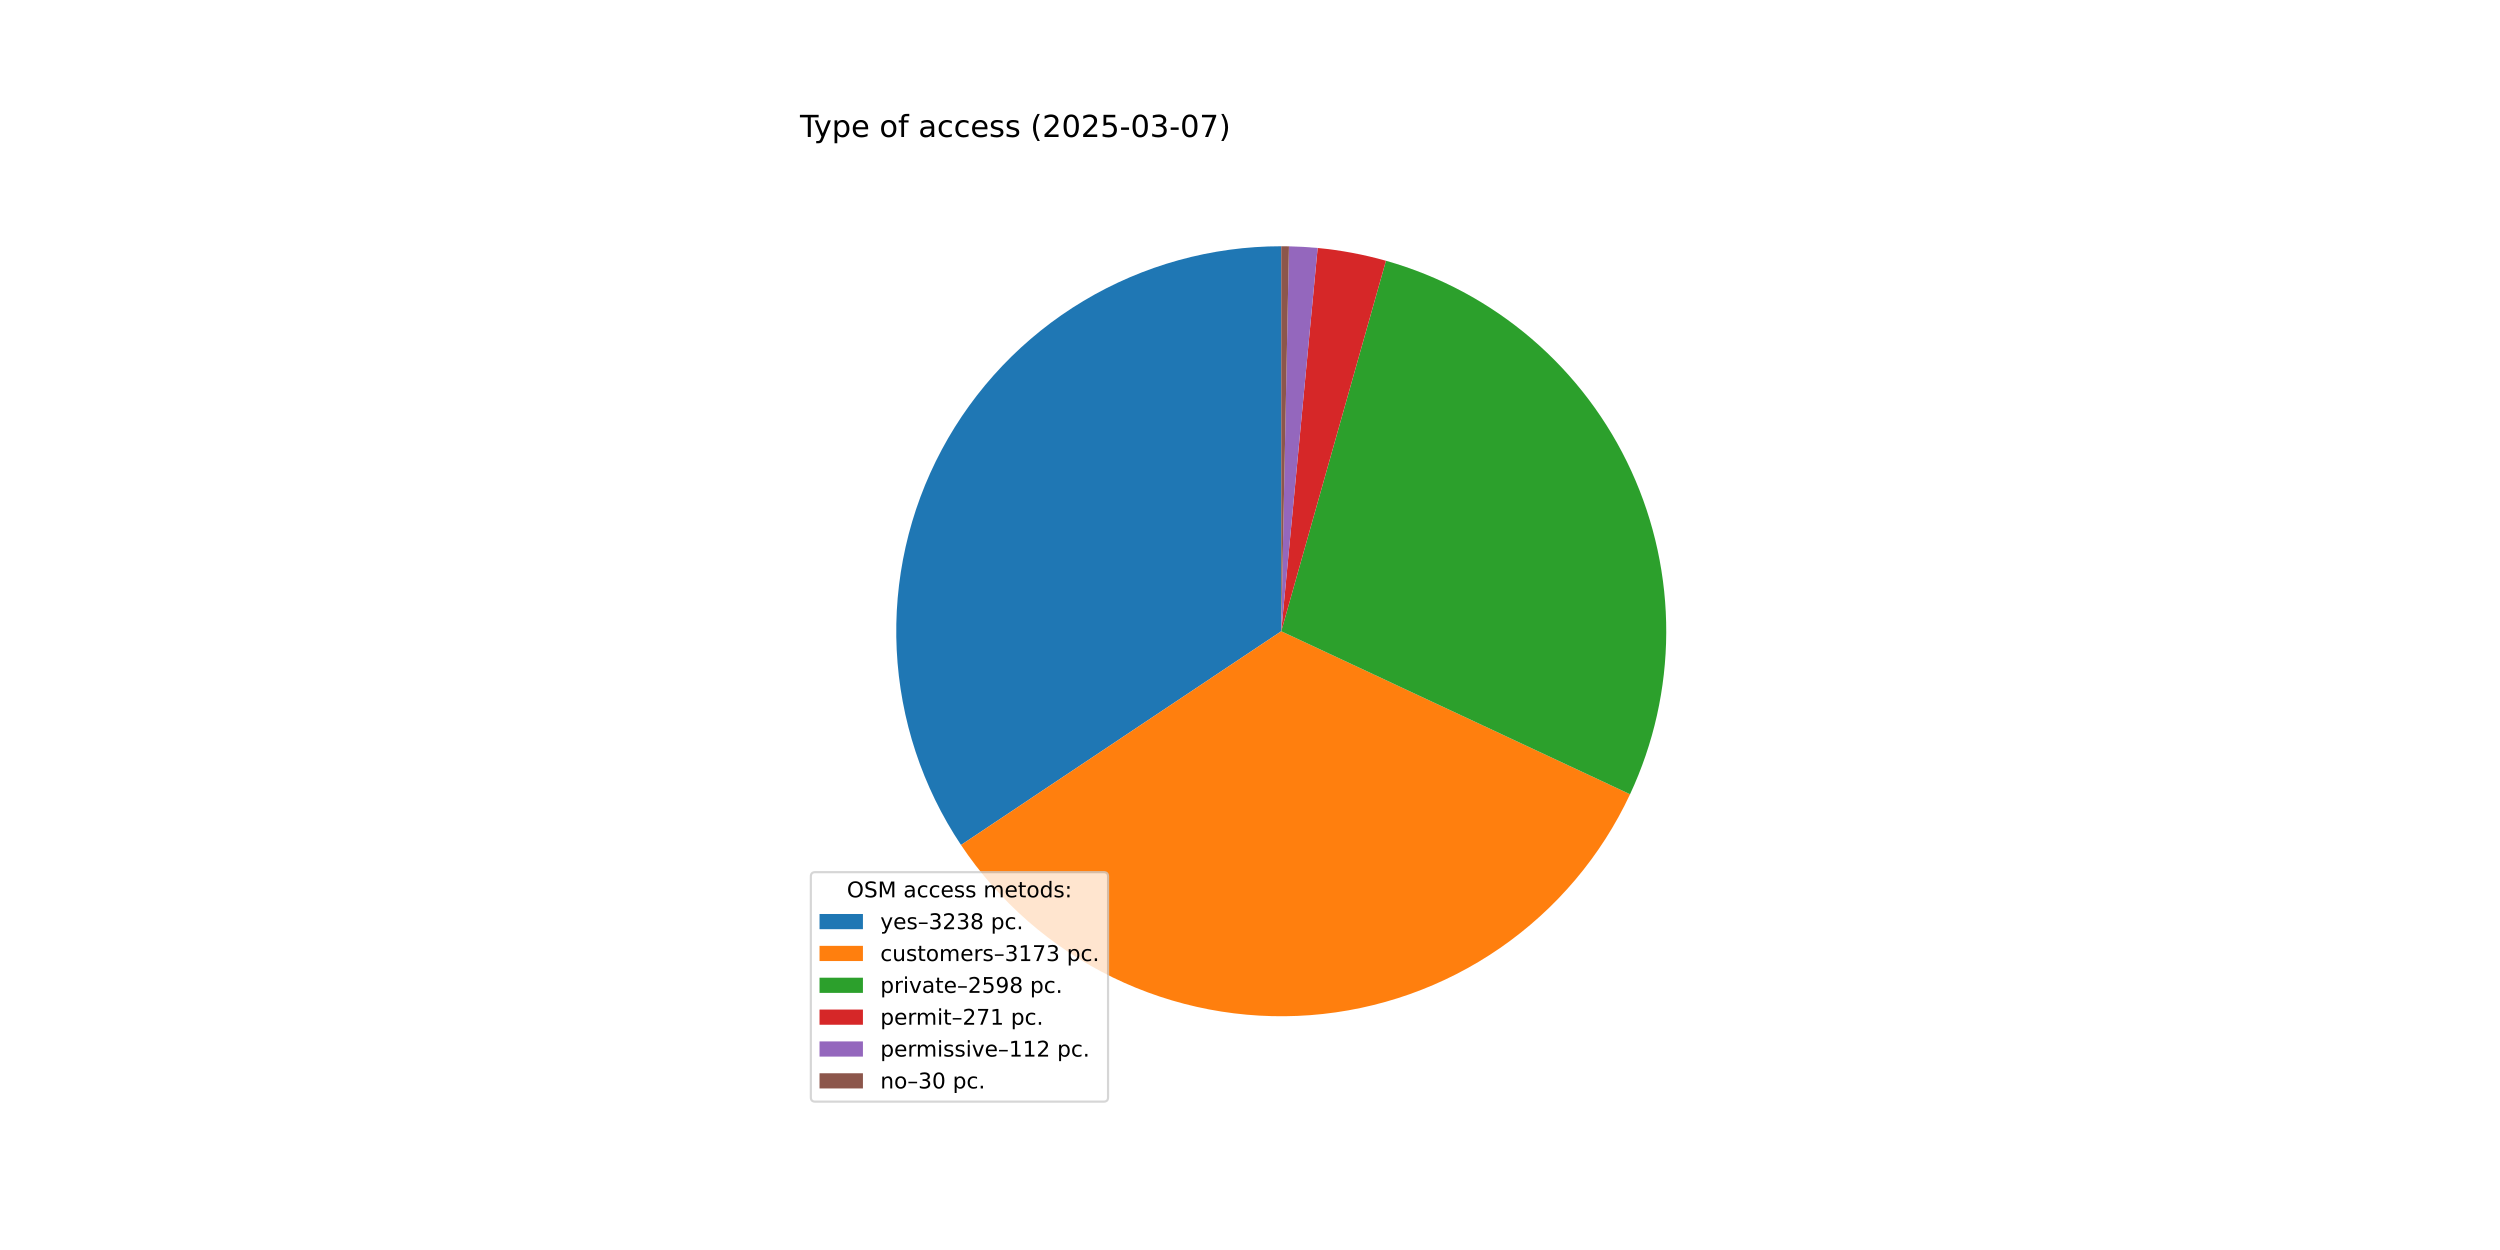
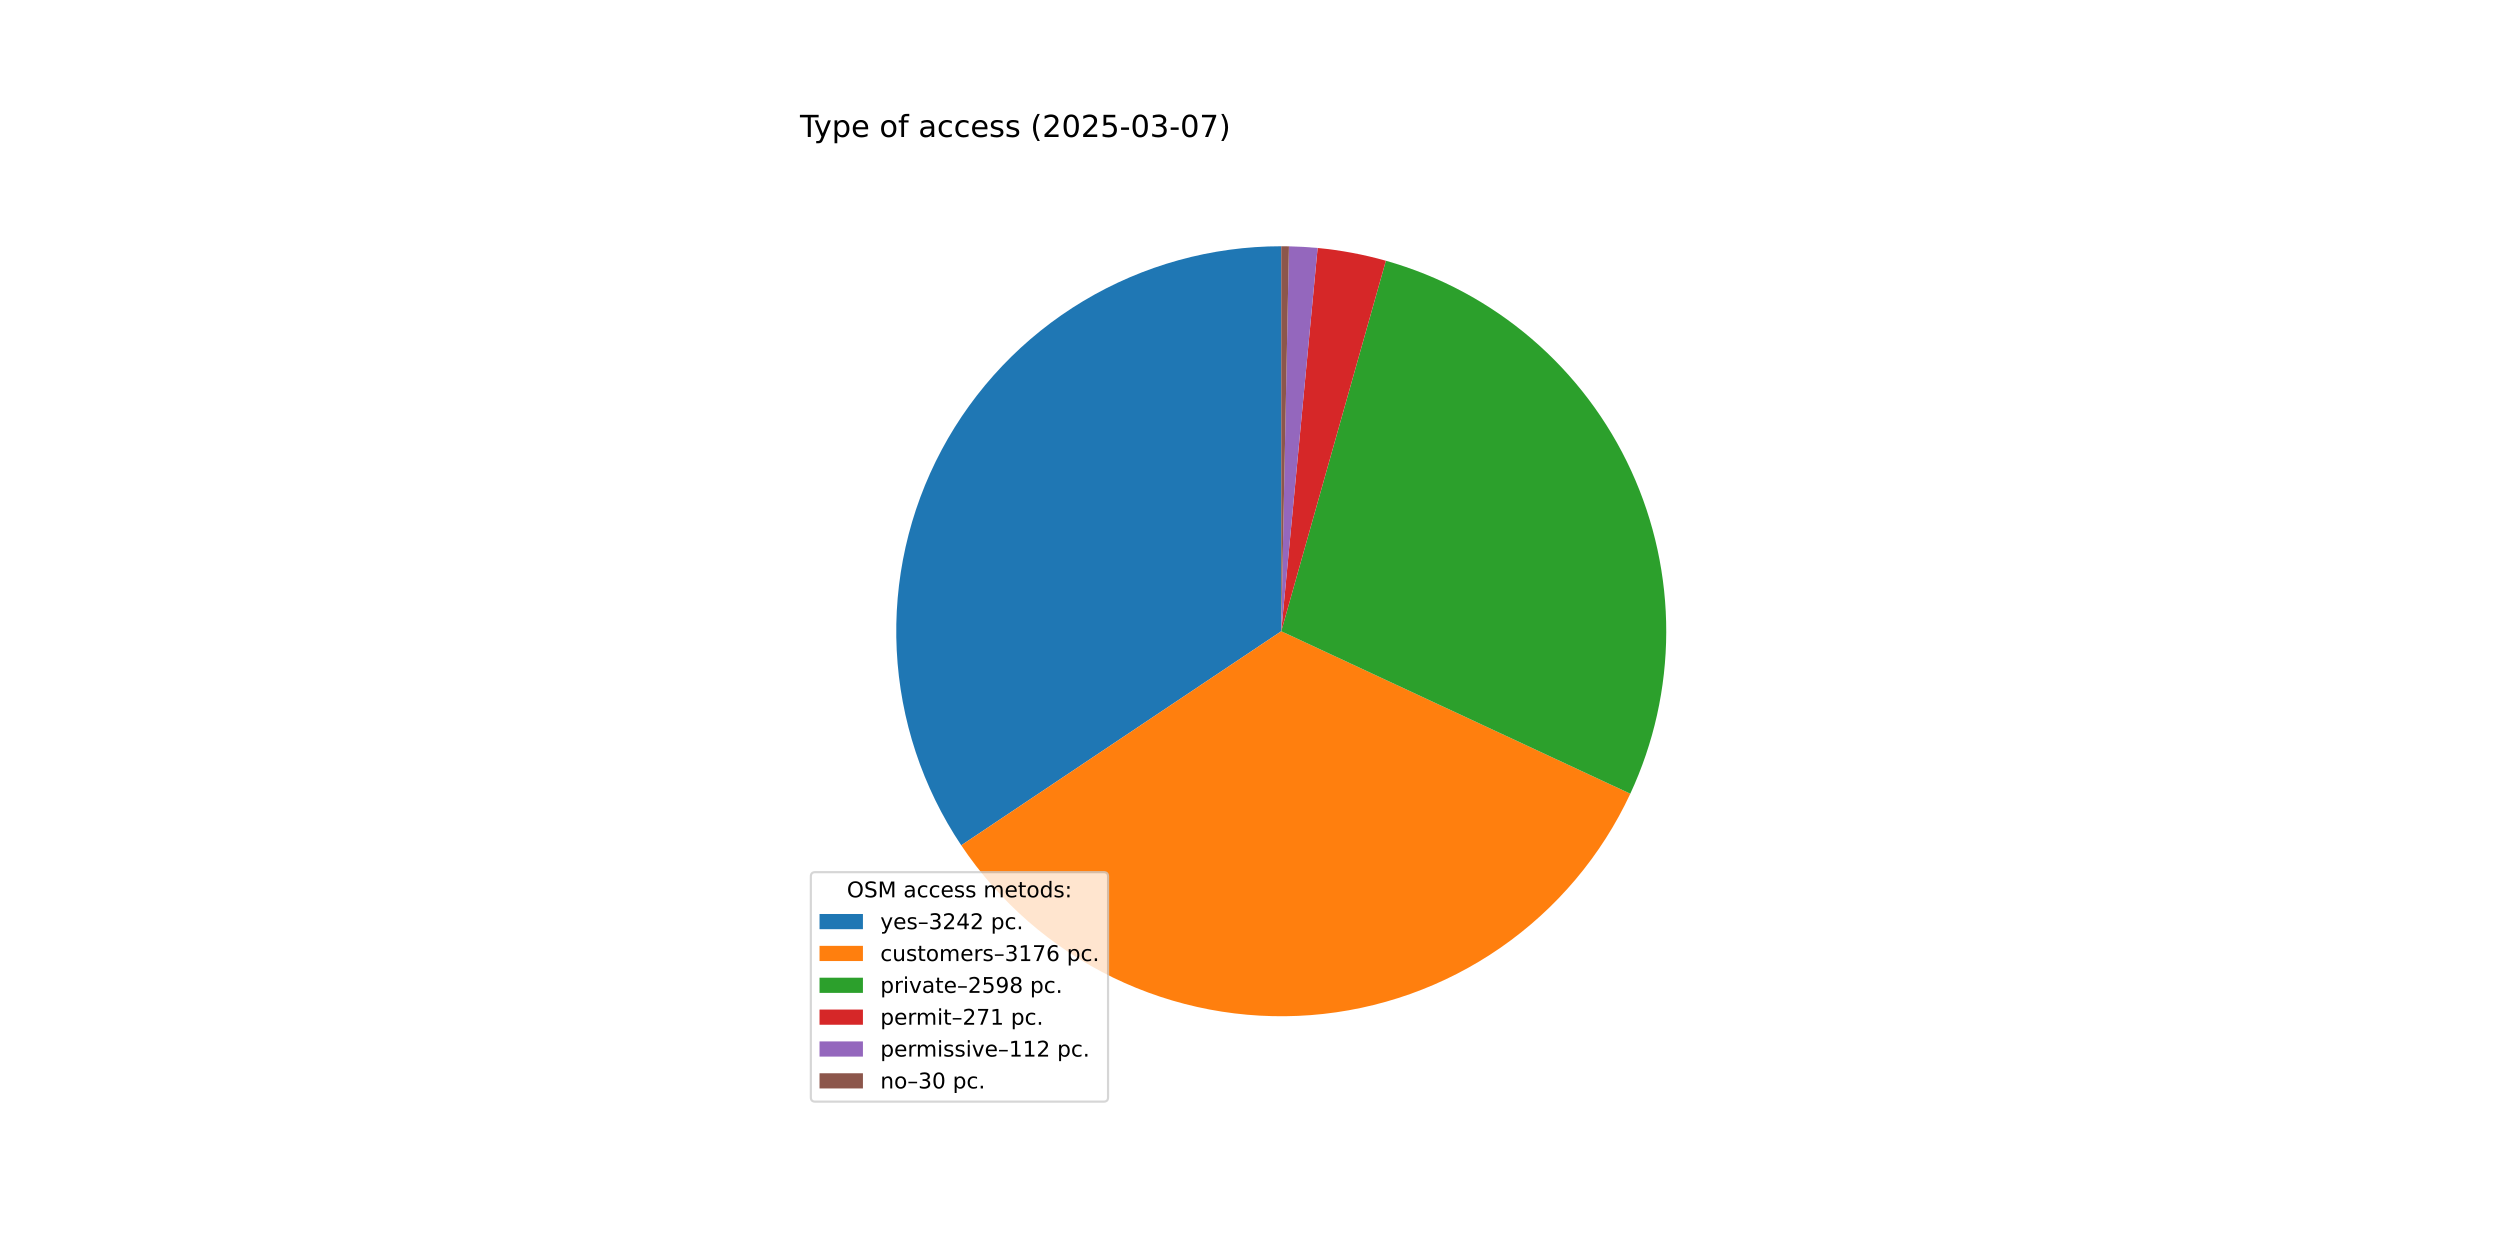
<svg xmlns="http://www.w3.org/2000/svg" xmlns:xlink="http://www.w3.org/1999/xlink" width="1152pt" height="576pt" viewBox="0 0 1152 576" version="1.1">
  <defs>
    <style type="text/css">*{stroke-linejoin: round; stroke-linecap: butt}</style>
  </defs>
  <g id="figure_1">
    <g id="patch_1">
      <path d="M 0 576  L 1152 576  L 1152 0  L 0 0  z " style="fill: #ffffff" />
    </g>
    <g id="axes_1">
      <g id="patch_2">
-         <path d="M 590.4 113.472  C 558.284 113.472 526.763 122.193 499.215 138.7  C 471.666 155.207 449.11 178.889 433.963 207.208  C 418.816 235.527 411.639 267.435 413.202 299.513  C 414.765 331.591 425.009 362.65 442.837 389.363  L 590.4 290.88  z " style="fill: #1f77b4" />
+         <path d="M 590.4 113.472  C 558.268 113.472 526.732 122.201 499.174 138.724  C 471.616 155.247 449.058 178.95 433.918 207.291  C 418.779 235.633 411.62 267.562 413.209 299.654  C 414.798 331.747 425.077 362.812 442.942 389.519  L 590.4 290.88  z " style="fill: #1f77b4" />
      </g>
      <g id="patch_3">
-         <path d="M 442.837 389.363  C 460.303 415.533 484.421 436.592 512.707 450.371  C 540.993 464.15 572.441 470.159 603.815 467.78  C 635.188 465.401 665.371 454.718 691.256 436.831  C 717.14 418.944 737.807 394.489 751.126 365.984  L 590.4 290.88  z " style="fill: #ff7f0e" />
+         <path d="M 442.942 389.519  C 460.439 415.677 484.586 436.713 512.893 450.462  C 541.201 464.21 572.664 470.183 604.041 467.763  C 635.418 465.343 665.593 454.618 691.458 436.691  C 717.323 418.765 737.958 394.275 751.238 365.744  L 590.4 290.88  z " style="fill: #ff7f0e" />
      </g>
      <g id="patch_4">
-         <path d="M 751.126 365.984  C 762.012 342.689 767.704 317.303 767.807 291.59  C 767.909 265.877 762.421 240.446 751.722 217.065  C 741.024 193.683 725.369 172.904 705.844 156.172  C 686.32 139.44 663.389 127.151 638.645 120.158  L 590.4 290.88  z " style="fill: #2ca02c" />
+         <path d="M 751.238 365.744  C 762.081 342.45 767.735 317.076 767.807 291.382  C 767.88 265.689 762.37 240.283 751.66 216.928  C 740.949 193.573 725.292 172.821 705.773 156.111  C 686.255 139.402 663.337 127.13 638.61 120.148  L 590.4 290.88  z " style="fill: #2ca02c" />
      </g>
      <g id="patch_5">
-         <path d="M 638.645 120.158  C 633.502 118.705 628.296 117.484 623.043 116.501  C 617.79 115.518 612.495 114.772 607.175 114.267  L 590.4 290.88  z " style="fill: #d62728" />
+         <path d="M 638.61 120.148  C 633.471 118.697 628.269 117.478 623.019 116.497  C 617.77 115.515 612.479 114.77 607.162 114.266  L 590.4 290.88  z " style="fill: #d62728" />
      </g>
      <g id="patch_6">
-         <path d="M 607.175 114.267  C 604.976 114.058 602.774 113.89 600.569 113.764  C 598.364 113.637 596.157 113.552 593.949 113.507  L 590.4 290.88  z " style="fill: #9467bd" />
+         <path d="M 607.162 114.266  C 604.965 114.057 602.764 113.89 600.561 113.763  C 598.358 113.637 596.153 113.552 593.946 113.507  L 590.4 290.88  z " style="fill: #9467bd" />
      </g>
      <g id="patch_7">
-         <path d="M 593.949 113.507  C 593.358 113.496 592.766 113.487 592.175 113.481  C 591.583 113.475 590.992 113.472 590.4 113.472  L 590.4 290.88  z " style="fill: #8c564b" />
+         <path d="M 593.946 113.507  C 593.355 113.496 592.764 113.487 592.173 113.481  C 591.582 113.475 590.991 113.472 590.4 113.472  L 590.4 290.88  z " style="fill: #8c564b" />
      </g>
      <g id="matplotlib.axis_1" />
      <g id="matplotlib.axis_2" />
      <g id="text_1">
        <g transform="translate(368.64 63.12) scale(0.14 -0.14)">
          <defs>
            <path id="DejaVuSans-54" d="M -19 4666  L 3928 4666  L 3928 4134  L 2272 4134  L 2272 0  L 1638 0  L 1638 4134  L -19 4134  L -19 4666  z " transform="scale(0.015625)" />
            <path id="DejaVuSans-79" d="M 2059 -325  Q 1816 -950 1584 -1140  Q 1353 -1331 966 -1331  L 506 -1331  L 506 -850  L 844 -850  Q 1081 -850 1212 -737  Q 1344 -625 1503 -206  L 1606 56  L 191 3500  L 800 3500  L 1894 763  L 2988 3500  L 3597 3500  L 2059 -325  z " transform="scale(0.015625)" />
            <path id="DejaVuSans-70" d="M 1159 525  L 1159 -1331  L 581 -1331  L 581 3500  L 1159 3500  L 1159 2969  Q 1341 3281 1617 3432  Q 1894 3584 2278 3584  Q 2916 3584 3314 3078  Q 3713 2572 3713 1747  Q 3713 922 3314 415  Q 2916 -91 2278 -91  Q 1894 -91 1617 61  Q 1341 213 1159 525  z M 3116 1747  Q 3116 2381 2855 2742  Q 2594 3103 2138 3103  Q 1681 3103 1420 2742  Q 1159 2381 1159 1747  Q 1159 1113 1420 752  Q 1681 391 2138 391  Q 2594 391 2855 752  Q 3116 1113 3116 1747  z " transform="scale(0.015625)" />
            <path id="DejaVuSans-65" d="M 3597 1894  L 3597 1613  L 953 1613  Q 991 1019 1311 708  Q 1631 397 2203 397  Q 2534 397 2845 478  Q 3156 559 3463 722  L 3463 178  Q 3153 47 2828 -22  Q 2503 -91 2169 -91  Q 1331 -91 842 396  Q 353 884 353 1716  Q 353 2575 817 3079  Q 1281 3584 2069 3584  Q 2775 3584 3186 3129  Q 3597 2675 3597 1894  z M 3022 2063  Q 3016 2534 2758 2815  Q 2500 3097 2075 3097  Q 1594 3097 1305 2825  Q 1016 2553 972 2059  L 3022 2063  z " transform="scale(0.015625)" />
            <path id="DejaVuSans-20" transform="scale(0.015625)" />
            <path id="DejaVuSans-6f" d="M 1959 3097  Q 1497 3097 1228 2736  Q 959 2375 959 1747  Q 959 1119 1226 758  Q 1494 397 1959 397  Q 2419 397 2687 759  Q 2956 1122 2956 1747  Q 2956 2369 2687 2733  Q 2419 3097 1959 3097  z M 1959 3584  Q 2709 3584 3137 3096  Q 3566 2609 3566 1747  Q 3566 888 3137 398  Q 2709 -91 1959 -91  Q 1206 -91 779 398  Q 353 888 353 1747  Q 353 2609 779 3096  Q 1206 3584 1959 3584  z " transform="scale(0.015625)" />
            <path id="DejaVuSans-66" d="M 2375 4863  L 2375 4384  L 1825 4384  Q 1516 4384 1395 4259  Q 1275 4134 1275 3809  L 1275 3500  L 2222 3500  L 2222 3053  L 1275 3053  L 1275 0  L 697 0  L 697 3053  L 147 3053  L 147 3500  L 697 3500  L 697 3744  Q 697 4328 969 4595  Q 1241 4863 1831 4863  L 2375 4863  z " transform="scale(0.015625)" />
            <path id="DejaVuSans-61" d="M 2194 1759  Q 1497 1759 1228 1600  Q 959 1441 959 1056  Q 959 750 1161 570  Q 1363 391 1709 391  Q 2188 391 2477 730  Q 2766 1069 2766 1631  L 2766 1759  L 2194 1759  z M 3341 1997  L 3341 0  L 2766 0  L 2766 531  Q 2569 213 2275 61  Q 1981 -91 1556 -91  Q 1019 -91 701 211  Q 384 513 384 1019  Q 384 1609 779 1909  Q 1175 2209 1959 2209  L 2766 2209  L 2766 2266  Q 2766 2663 2505 2880  Q 2244 3097 1772 3097  Q 1472 3097 1187 3025  Q 903 2953 641 2809  L 641 3341  Q 956 3463 1253 3523  Q 1550 3584 1831 3584  Q 2591 3584 2966 3190  Q 3341 2797 3341 1997  z " transform="scale(0.015625)" />
            <path id="DejaVuSans-63" d="M 3122 3366  L 3122 2828  Q 2878 2963 2633 3030  Q 2388 3097 2138 3097  Q 1578 3097 1268 2742  Q 959 2388 959 1747  Q 959 1106 1268 751  Q 1578 397 2138 397  Q 2388 397 2633 464  Q 2878 531 3122 666  L 3122 134  Q 2881 22 2623 -34  Q 2366 -91 2075 -91  Q 1284 -91 818 406  Q 353 903 353 1747  Q 353 2603 823 3093  Q 1294 3584 2113 3584  Q 2378 3584 2631 3529  Q 2884 3475 3122 3366  z " transform="scale(0.015625)" />
            <path id="DejaVuSans-73" d="M 2834 3397  L 2834 2853  Q 2591 2978 2328 3040  Q 2066 3103 1784 3103  Q 1356 3103 1142 2972  Q 928 2841 928 2578  Q 928 2378 1081 2264  Q 1234 2150 1697 2047  L 1894 2003  Q 2506 1872 2764 1633  Q 3022 1394 3022 966  Q 3022 478 2636 193  Q 2250 -91 1575 -91  Q 1294 -91 989 -36  Q 684 19 347 128  L 347 722  Q 666 556 975 473  Q 1284 391 1588 391  Q 1994 391 2212 530  Q 2431 669 2431 922  Q 2431 1156 2273 1281  Q 2116 1406 1581 1522  L 1381 1569  Q 847 1681 609 1914  Q 372 2147 372 2553  Q 372 3047 722 3315  Q 1072 3584 1716 3584  Q 2034 3584 2315 3537  Q 2597 3491 2834 3397  z " transform="scale(0.015625)" />
            <path id="DejaVuSans-28" d="M 1984 4856  Q 1566 4138 1362 3434  Q 1159 2731 1159 2009  Q 1159 1288 1364 580  Q 1569 -128 1984 -844  L 1484 -844  Q 1016 -109 783 600  Q 550 1309 550 2009  Q 550 2706 781 3412  Q 1013 4119 1484 4856  L 1984 4856  z " transform="scale(0.015625)" />
            <path id="DejaVuSans-32" d="M 1228 531  L 3431 531  L 3431 0  L 469 0  L 469 531  Q 828 903 1448 1529  Q 2069 2156 2228 2338  Q 2531 2678 2651 2914  Q 2772 3150 2772 3378  Q 2772 3750 2511 3984  Q 2250 4219 1831 4219  Q 1534 4219 1204 4116  Q 875 4013 500 3803  L 500 4441  Q 881 4594 1212 4672  Q 1544 4750 1819 4750  Q 2544 4750 2975 4387  Q 3406 4025 3406 3419  Q 3406 3131 3298 2873  Q 3191 2616 2906 2266  Q 2828 2175 2409 1742  Q 1991 1309 1228 531  z " transform="scale(0.015625)" />
            <path id="DejaVuSans-30" d="M 2034 4250  Q 1547 4250 1301 3770  Q 1056 3291 1056 2328  Q 1056 1369 1301 889  Q 1547 409 2034 409  Q 2525 409 2770 889  Q 3016 1369 3016 2328  Q 3016 3291 2770 3770  Q 2525 4250 2034 4250  z M 2034 4750  Q 2819 4750 3233 4129  Q 3647 3509 3647 2328  Q 3647 1150 3233 529  Q 2819 -91 2034 -91  Q 1250 -91 836 529  Q 422 1150 422 2328  Q 422 3509 836 4129  Q 1250 4750 2034 4750  z " transform="scale(0.015625)" />
            <path id="DejaVuSans-35" d="M 691 4666  L 3169 4666  L 3169 4134  L 1269 4134  L 1269 2991  Q 1406 3038 1543 3061  Q 1681 3084 1819 3084  Q 2600 3084 3056 2656  Q 3513 2228 3513 1497  Q 3513 744 3044 326  Q 2575 -91 1722 -91  Q 1428 -91 1123 -41  Q 819 9 494 109  L 494 744  Q 775 591 1075 516  Q 1375 441 1709 441  Q 2250 441 2565 725  Q 2881 1009 2881 1497  Q 2881 1984 2565 2268  Q 2250 2553 1709 2553  Q 1456 2553 1204 2497  Q 953 2441 691 2322  L 691 4666  z " transform="scale(0.015625)" />
            <path id="DejaVuSans-2d" d="M 313 2009  L 1997 2009  L 1997 1497  L 313 1497  L 313 2009  z " transform="scale(0.015625)" />
            <path id="DejaVuSans-33" d="M 2597 2516  Q 3050 2419 3304 2112  Q 3559 1806 3559 1356  Q 3559 666 3084 287  Q 2609 -91 1734 -91  Q 1441 -91 1130 -33  Q 819 25 488 141  L 488 750  Q 750 597 1062 519  Q 1375 441 1716 441  Q 2309 441 2620 675  Q 2931 909 2931 1356  Q 2931 1769 2642 2001  Q 2353 2234 1838 2234  L 1294 2234  L 1294 2753  L 1863 2753  Q 2328 2753 2575 2939  Q 2822 3125 2822 3475  Q 2822 3834 2567 4026  Q 2313 4219 1838 4219  Q 1578 4219 1281 4162  Q 984 4106 628 3988  L 628 4550  Q 988 4650 1302 4700  Q 1616 4750 1894 4750  Q 2613 4750 3031 4423  Q 3450 4097 3450 3541  Q 3450 3153 3228 2886  Q 3006 2619 2597 2516  z " transform="scale(0.015625)" />
            <path id="DejaVuSans-37" d="M 525 4666  L 3525 4666  L 3525 4397  L 1831 0  L 1172 0  L 2766 4134  L 525 4134  L 525 4666  z " transform="scale(0.015625)" />
            <path id="DejaVuSans-29" d="M 513 4856  L 1013 4856  Q 1481 4119 1714 3412  Q 1947 2706 1947 2009  Q 1947 1309 1714 600  Q 1481 -109 1013 -844  L 513 -844  Q 928 -128 1133 580  Q 1338 1288 1338 2009  Q 1338 2731 1133 3434  Q 928 4138 513 4856  z " transform="scale(0.015625)" />
          </defs>
          <use xlink:href="#DejaVuSans-54" />
          <use xlink:href="#DejaVuSans-79" x="45.459" />
          <use xlink:href="#DejaVuSans-70" x="104.639" />
          <use xlink:href="#DejaVuSans-65" x="168.115" />
          <use xlink:href="#DejaVuSans-20" x="229.639" />
          <use xlink:href="#DejaVuSans-6f" x="261.426" />
          <use xlink:href="#DejaVuSans-66" x="322.607" />
          <use xlink:href="#DejaVuSans-20" x="357.812" />
          <use xlink:href="#DejaVuSans-61" x="389.6" />
          <use xlink:href="#DejaVuSans-63" x="450.879" />
          <use xlink:href="#DejaVuSans-63" x="505.859" />
          <use xlink:href="#DejaVuSans-65" x="560.84" />
          <use xlink:href="#DejaVuSans-73" x="622.363" />
          <use xlink:href="#DejaVuSans-73" x="674.463" />
          <use xlink:href="#DejaVuSans-20" x="726.562" />
          <use xlink:href="#DejaVuSans-28" x="758.35" />
          <use xlink:href="#DejaVuSans-32" x="797.363" />
          <use xlink:href="#DejaVuSans-30" x="860.986" />
          <use xlink:href="#DejaVuSans-32" x="924.609" />
          <use xlink:href="#DejaVuSans-35" x="988.232" />
          <use xlink:href="#DejaVuSans-2d" x="1051.855" />
          <use xlink:href="#DejaVuSans-30" x="1087.939" />
          <use xlink:href="#DejaVuSans-33" x="1151.562" />
          <use xlink:href="#DejaVuSans-2d" x="1215.186" />
          <use xlink:href="#DejaVuSans-30" x="1251.27" />
          <use xlink:href="#DejaVuSans-37" x="1314.893" />
          <use xlink:href="#DejaVuSans-29" x="1378.516" />
        </g>
      </g>
      <g id="legend_1">
        <g id="patch_8">
          <path d="M 375.64 507.64  L 508.592 507.64  Q 510.592 507.64 510.592 505.64  L 510.592 403.893  Q 510.592 401.893 508.592 401.893  L 375.64 401.893  Q 373.64 401.893 373.64 403.893  L 373.64 505.64  Q 373.64 507.64 375.64 507.64  z " style="fill: #ffffff; opacity: 0.8; stroke: #cccccc; stroke-linejoin: miter" />
        </g>
        <g id="text_2">
          <g transform="translate(390.2353 413.4916) scale(0.1 -0.1)">
            <defs>
              <path id="DejaVuSans-4f" d="M 2522 4238  Q 1834 4238 1429 3725  Q 1025 3213 1025 2328  Q 1025 1447 1429 934  Q 1834 422 2522 422  Q 3209 422 3611 934  Q 4013 1447 4013 2328  Q 4013 3213 3611 3725  Q 3209 4238 2522 4238  z M 2522 4750  Q 3503 4750 4090 4092  Q 4678 3434 4678 2328  Q 4678 1225 4090 567  Q 3503 -91 2522 -91  Q 1538 -91 948 565  Q 359 1222 359 2328  Q 359 3434 948 4092  Q 1538 4750 2522 4750  z " transform="scale(0.015625)" />
              <path id="DejaVuSans-53" d="M 3425 4513  L 3425 3897  Q 3066 4069 2747 4153  Q 2428 4238 2131 4238  Q 1616 4238 1336 4038  Q 1056 3838 1056 3469  Q 1056 3159 1242 3001  Q 1428 2844 1947 2747  L 2328 2669  Q 3034 2534 3370 2195  Q 3706 1856 3706 1288  Q 3706 609 3251 259  Q 2797 -91 1919 -91  Q 1588 -91 1214 -16  Q 841 59 441 206  L 441 856  Q 825 641 1194 531  Q 1563 422 1919 422  Q 2459 422 2753 634  Q 3047 847 3047 1241  Q 3047 1584 2836 1778  Q 2625 1972 2144 2069  L 1759 2144  Q 1053 2284 737 2584  Q 422 2884 422 3419  Q 422 4038 858 4394  Q 1294 4750 2059 4750  Q 2388 4750 2728 4690  Q 3069 4631 3425 4513  z " transform="scale(0.015625)" />
              <path id="DejaVuSans-4d" d="M 628 4666  L 1569 4666  L 2759 1491  L 3956 4666  L 4897 4666  L 4897 0  L 4281 0  L 4281 4097  L 3078 897  L 2444 897  L 1241 4097  L 1241 0  L 628 0  L 628 4666  z " transform="scale(0.015625)" />
              <path id="DejaVuSans-6d" d="M 3328 2828  Q 3544 3216 3844 3400  Q 4144 3584 4550 3584  Q 5097 3584 5394 3201  Q 5691 2819 5691 2113  L 5691 0  L 5113 0  L 5113 2094  Q 5113 2597 4934 2840  Q 4756 3084 4391 3084  Q 3944 3084 3684 2787  Q 3425 2491 3425 1978  L 3425 0  L 2847 0  L 2847 2094  Q 2847 2600 2669 2842  Q 2491 3084 2119 3084  Q 1678 3084 1418 2786  Q 1159 2488 1159 1978  L 1159 0  L 581 0  L 581 3500  L 1159 3500  L 1159 2956  Q 1356 3278 1631 3431  Q 1906 3584 2284 3584  Q 2666 3584 2933 3390  Q 3200 3197 3328 2828  z " transform="scale(0.015625)" />
              <path id="DejaVuSans-74" d="M 1172 4494  L 1172 3500  L 2356 3500  L 2356 3053  L 1172 3053  L 1172 1153  Q 1172 725 1289 603  Q 1406 481 1766 481  L 2356 481  L 2356 0  L 1766 0  Q 1100 0 847 248  Q 594 497 594 1153  L 594 3053  L 172 3053  L 172 3500  L 594 3500  L 594 4494  L 1172 4494  z " transform="scale(0.015625)" />
              <path id="DejaVuSans-64" d="M 2906 2969  L 2906 4863  L 3481 4863  L 3481 0  L 2906 0  L 2906 525  Q 2725 213 2448 61  Q 2172 -91 1784 -91  Q 1150 -91 751 415  Q 353 922 353 1747  Q 353 2572 751 3078  Q 1150 3584 1784 3584  Q 2172 3584 2448 3432  Q 2725 3281 2906 2969  z M 947 1747  Q 947 1113 1208 752  Q 1469 391 1925 391  Q 2381 391 2643 752  Q 2906 1113 2906 1747  Q 2906 2381 2643 2742  Q 2381 3103 1925 3103  Q 1469 3103 1208 2742  Q 947 2381 947 1747  z " transform="scale(0.015625)" />
              <path id="DejaVuSans-3a" d="M 750 794  L 1409 794  L 1409 0  L 750 0  L 750 794  z M 750 3309  L 1409 3309  L 1409 2516  L 750 2516  L 750 3309  z " transform="scale(0.015625)" />
            </defs>
            <use xlink:href="#DejaVuSans-4f" />
            <use xlink:href="#DejaVuSans-53" x="78.711" />
            <use xlink:href="#DejaVuSans-4d" x="142.188" />
            <use xlink:href="#DejaVuSans-20" x="228.467" />
            <use xlink:href="#DejaVuSans-61" x="260.254" />
            <use xlink:href="#DejaVuSans-63" x="321.533" />
            <use xlink:href="#DejaVuSans-63" x="376.514" />
            <use xlink:href="#DejaVuSans-65" x="431.494" />
            <use xlink:href="#DejaVuSans-73" x="493.018" />
            <use xlink:href="#DejaVuSans-73" x="545.117" />
            <use xlink:href="#DejaVuSans-20" x="597.217" />
            <use xlink:href="#DejaVuSans-6d" x="629.004" />
            <use xlink:href="#DejaVuSans-65" x="726.416" />
            <use xlink:href="#DejaVuSans-74" x="787.939" />
            <use xlink:href="#DejaVuSans-6f" x="827.148" />
            <use xlink:href="#DejaVuSans-64" x="888.33" />
            <use xlink:href="#DejaVuSans-73" x="951.807" />
            <use xlink:href="#DejaVuSans-3a" x="1003.906" />
          </g>
        </g>
        <g id="patch_9">
          <path d="M 377.64 428.17  L 397.64 428.17  L 397.64 421.17  L 377.64 421.17  z " style="fill: #1f77b4" />
        </g>
        <g id="text_3">
          <g transform="translate(405.64 428.1697) scale(0.1 -0.1)">
            <defs>
              <path id="DejaVuSans-2013" d="M 313 1978  L 2888 1978  L 2888 1528  L 313 1528  L 313 1978  z " transform="scale(0.015625)" />
-               <path id="DejaVuSans-38" d="M 2034 2216  Q 1584 2216 1326 1975  Q 1069 1734 1069 1313  Q 1069 891 1326 650  Q 1584 409 2034 409  Q 2484 409 2743 651  Q 3003 894 3003 1313  Q 3003 1734 2745 1975  Q 2488 2216 2034 2216  z M 1403 2484  Q 997 2584 770 2862  Q 544 3141 544 3541  Q 544 4100 942 4425  Q 1341 4750 2034 4750  Q 2731 4750 3128 4425  Q 3525 4100 3525 3541  Q 3525 3141 3298 2862  Q 3072 2584 2669 2484  Q 3125 2378 3379 2068  Q 3634 1759 3634 1313  Q 3634 634 3220 271  Q 2806 -91 2034 -91  Q 1263 -91 848 271  Q 434 634 434 1313  Q 434 1759 690 2068  Q 947 2378 1403 2484  z M 1172 3481  Q 1172 3119 1398 2916  Q 1625 2713 2034 2713  Q 2441 2713 2670 2916  Q 2900 3119 2900 3481  Q 2900 3844 2670 4047  Q 2441 4250 2034 4250  Q 1625 4250 1398 4047  Q 1172 3844 1172 3481  z " transform="scale(0.015625)" />
+               <path id="DejaVuSans-34" d="M 2419 4116  L 825 1625  L 2419 1625  L 2419 4116  z M 2253 4666  L 3047 4666  L 3047 1625  L 3713 1625  L 3713 1100  L 3047 1100  L 3047 0  L 2419 0  L 2419 1100  L 313 1100  L 313 1709  L 2253 4666  z " transform="scale(0.015625)" />
              <path id="DejaVuSans-2e" d="M 684 794  L 1344 794  L 1344 0  L 684 0  L 684 794  z " transform="scale(0.015625)" />
            </defs>
            <use xlink:href="#DejaVuSans-79" />
            <use xlink:href="#DejaVuSans-65" x="59.18" />
            <use xlink:href="#DejaVuSans-73" x="120.703" />
            <use xlink:href="#DejaVuSans-2013" x="172.803" />
            <use xlink:href="#DejaVuSans-33" x="222.803" />
            <use xlink:href="#DejaVuSans-32" x="286.426" />
-             <use xlink:href="#DejaVuSans-33" x="350.049" />
-             <use xlink:href="#DejaVuSans-38" x="413.672" />
+             <use xlink:href="#DejaVuSans-34" x="350.049" />
+             <use xlink:href="#DejaVuSans-32" x="413.672" />
            <use xlink:href="#DejaVuSans-20" x="477.295" />
            <use xlink:href="#DejaVuSans-70" x="509.082" />
            <use xlink:href="#DejaVuSans-63" x="572.559" />
            <use xlink:href="#DejaVuSans-2e" x="627.539" />
          </g>
        </g>
        <g id="patch_10">
          <path d="M 377.64 442.848  L 397.64 442.848  L 397.64 435.848  L 377.64 435.848  z " style="fill: #ff7f0e" />
        </g>
        <g id="text_4">
          <g transform="translate(405.64 442.8478) scale(0.1 -0.1)">
            <defs>
              <path id="DejaVuSans-75" d="M 544 1381  L 544 3500  L 1119 3500  L 1119 1403  Q 1119 906 1312 657  Q 1506 409 1894 409  Q 2359 409 2629 706  Q 2900 1003 2900 1516  L 2900 3500  L 3475 3500  L 3475 0  L 2900 0  L 2900 538  Q 2691 219 2414 64  Q 2138 -91 1772 -91  Q 1169 -91 856 284  Q 544 659 544 1381  z M 1991 3584  L 1991 3584  z " transform="scale(0.015625)" />
              <path id="DejaVuSans-72" d="M 2631 2963  Q 2534 3019 2420 3045  Q 2306 3072 2169 3072  Q 1681 3072 1420 2755  Q 1159 2438 1159 1844  L 1159 0  L 581 0  L 581 3500  L 1159 3500  L 1159 2956  Q 1341 3275 1631 3429  Q 1922 3584 2338 3584  Q 2397 3584 2469 3576  Q 2541 3569 2628 3553  L 2631 2963  z " transform="scale(0.015625)" />
              <path id="DejaVuSans-31" d="M 794 531  L 1825 531  L 1825 4091  L 703 3866  L 703 4441  L 1819 4666  L 2450 4666  L 2450 531  L 3481 531  L 3481 0  L 794 0  L 794 531  z " transform="scale(0.015625)" />
+               <path id="DejaVuSans-36" d="M 2113 2584  Q 1688 2584 1439 2293  Q 1191 2003 1191 1497  Q 1191 994 1439 701  Q 1688 409 2113 409  Q 2538 409 2786 701  Q 3034 994 3034 1497  Q 3034 2003 2786 2293  Q 2538 2584 2113 2584  z M 3366 4563  L 3366 3988  Q 3128 4100 2886 4159  Q 2644 4219 2406 4219  Q 1781 4219 1451 3797  Q 1122 3375 1075 2522  Q 1259 2794 1537 2939  Q 1816 3084 2150 3084  Q 2853 3084 3261 2657  Q 3669 2231 3669 1497  Q 3669 778 3244 343  Q 2819 -91 2113 -91  Q 1303 -91 875 529  Q 447 1150 447 2328  Q 447 3434 972 4092  Q 1497 4750 2381 4750  Q 2619 4750 2861 4703  Q 3103 4656 3366 4563  z " transform="scale(0.015625)" />
            </defs>
            <use xlink:href="#DejaVuSans-63" />
            <use xlink:href="#DejaVuSans-75" x="54.98" />
            <use xlink:href="#DejaVuSans-73" x="118.359" />
            <use xlink:href="#DejaVuSans-74" x="170.459" />
            <use xlink:href="#DejaVuSans-6f" x="209.668" />
            <use xlink:href="#DejaVuSans-6d" x="270.85" />
            <use xlink:href="#DejaVuSans-65" x="368.262" />
            <use xlink:href="#DejaVuSans-72" x="429.785" />
            <use xlink:href="#DejaVuSans-73" x="470.898" />
            <use xlink:href="#DejaVuSans-2013" x="522.998" />
            <use xlink:href="#DejaVuSans-33" x="572.998" />
            <use xlink:href="#DejaVuSans-31" x="636.621" />
            <use xlink:href="#DejaVuSans-37" x="700.244" />
-             <use xlink:href="#DejaVuSans-33" x="763.867" />
+             <use xlink:href="#DejaVuSans-36" x="763.867" />
            <use xlink:href="#DejaVuSans-20" x="827.49" />
            <use xlink:href="#DejaVuSans-70" x="859.277" />
            <use xlink:href="#DejaVuSans-63" x="922.754" />
            <use xlink:href="#DejaVuSans-2e" x="977.734" />
          </g>
        </g>
        <g id="patch_11">
          <path d="M 377.64 457.526  L 397.64 457.526  L 397.64 450.526  L 377.64 450.526  z " style="fill: #2ca02c" />
        </g>
        <g id="text_5">
          <g transform="translate(405.64 457.5259) scale(0.1 -0.1)">
            <defs>
              <path id="DejaVuSans-69" d="M 603 3500  L 1178 3500  L 1178 0  L 603 0  L 603 3500  z M 603 4863  L 1178 4863  L 1178 4134  L 603 4134  L 603 4863  z " transform="scale(0.015625)" />
              <path id="DejaVuSans-76" d="M 191 3500  L 800 3500  L 1894 563  L 2988 3500  L 3597 3500  L 2284 0  L 1503 0  L 191 3500  z " transform="scale(0.015625)" />
              <path id="DejaVuSans-39" d="M 703 97  L 703 672  Q 941 559 1184 500  Q 1428 441 1663 441  Q 2288 441 2617 861  Q 2947 1281 2994 2138  Q 2813 1869 2534 1725  Q 2256 1581 1919 1581  Q 1219 1581 811 2004  Q 403 2428 403 3163  Q 403 3881 828 4315  Q 1253 4750 1959 4750  Q 2769 4750 3195 4129  Q 3622 3509 3622 2328  Q 3622 1225 3098 567  Q 2575 -91 1691 -91  Q 1453 -91 1209 -44  Q 966 3 703 97  z M 1959 2075  Q 2384 2075 2632 2365  Q 2881 2656 2881 3163  Q 2881 3666 2632 3958  Q 2384 4250 1959 4250  Q 1534 4250 1286 3958  Q 1038 3666 1038 3163  Q 1038 2656 1286 2365  Q 1534 2075 1959 2075  z " transform="scale(0.015625)" />
+               <path id="DejaVuSans-38" d="M 2034 2216  Q 1584 2216 1326 1975  Q 1069 1734 1069 1313  Q 1069 891 1326 650  Q 1584 409 2034 409  Q 2484 409 2743 651  Q 3003 894 3003 1313  Q 3003 1734 2745 1975  Q 2488 2216 2034 2216  z M 1403 2484  Q 997 2584 770 2862  Q 544 3141 544 3541  Q 544 4100 942 4425  Q 1341 4750 2034 4750  Q 2731 4750 3128 4425  Q 3525 4100 3525 3541  Q 3525 3141 3298 2862  Q 3072 2584 2669 2484  Q 3125 2378 3379 2068  Q 3634 1759 3634 1313  Q 3634 634 3220 271  Q 2806 -91 2034 -91  Q 1263 -91 848 271  Q 434 634 434 1313  Q 434 1759 690 2068  Q 947 2378 1403 2484  z M 1172 3481  Q 1172 3119 1398 2916  Q 1625 2713 2034 2713  Q 2441 2713 2670 2916  Q 2900 3119 2900 3481  Q 2900 3844 2670 4047  Q 2441 4250 2034 4250  Q 1625 4250 1398 4047  Q 1172 3844 1172 3481  z " transform="scale(0.015625)" />
            </defs>
            <use xlink:href="#DejaVuSans-70" />
            <use xlink:href="#DejaVuSans-72" x="63.477" />
            <use xlink:href="#DejaVuSans-69" x="104.59" />
            <use xlink:href="#DejaVuSans-76" x="132.373" />
            <use xlink:href="#DejaVuSans-61" x="191.553" />
            <use xlink:href="#DejaVuSans-74" x="252.832" />
            <use xlink:href="#DejaVuSans-65" x="292.041" />
            <use xlink:href="#DejaVuSans-2013" x="353.564" />
            <use xlink:href="#DejaVuSans-32" x="403.564" />
            <use xlink:href="#DejaVuSans-35" x="467.188" />
            <use xlink:href="#DejaVuSans-39" x="530.811" />
            <use xlink:href="#DejaVuSans-38" x="594.434" />
            <use xlink:href="#DejaVuSans-20" x="658.057" />
            <use xlink:href="#DejaVuSans-70" x="689.844" />
            <use xlink:href="#DejaVuSans-63" x="753.32" />
            <use xlink:href="#DejaVuSans-2e" x="808.301" />
          </g>
        </g>
        <g id="patch_12">
          <path d="M 377.64 472.204  L 397.64 472.204  L 397.64 465.204  L 377.64 465.204  z " style="fill: #d62728" />
        </g>
        <g id="text_6">
          <g transform="translate(405.64 472.2041) scale(0.1 -0.1)">
            <use xlink:href="#DejaVuSans-70" />
            <use xlink:href="#DejaVuSans-65" x="63.477" />
            <use xlink:href="#DejaVuSans-72" x="125" />
            <use xlink:href="#DejaVuSans-6d" x="164.363" />
            <use xlink:href="#DejaVuSans-69" x="261.775" />
            <use xlink:href="#DejaVuSans-74" x="289.559" />
            <use xlink:href="#DejaVuSans-2013" x="328.768" />
            <use xlink:href="#DejaVuSans-32" x="378.768" />
            <use xlink:href="#DejaVuSans-37" x="442.391" />
            <use xlink:href="#DejaVuSans-31" x="506.014" />
            <use xlink:href="#DejaVuSans-20" x="569.637" />
            <use xlink:href="#DejaVuSans-70" x="601.424" />
            <use xlink:href="#DejaVuSans-63" x="664.9" />
            <use xlink:href="#DejaVuSans-2e" x="719.881" />
          </g>
        </g>
        <g id="patch_13">
          <path d="M 377.64 486.882  L 397.64 486.882  L 397.64 479.882  L 377.64 479.882  z " style="fill: #9467bd" />
        </g>
        <g id="text_7">
          <g transform="translate(405.64 486.8822) scale(0.1 -0.1)">
            <use xlink:href="#DejaVuSans-70" />
            <use xlink:href="#DejaVuSans-65" x="63.477" />
            <use xlink:href="#DejaVuSans-72" x="125" />
            <use xlink:href="#DejaVuSans-6d" x="164.363" />
            <use xlink:href="#DejaVuSans-69" x="261.775" />
            <use xlink:href="#DejaVuSans-73" x="289.559" />
            <use xlink:href="#DejaVuSans-73" x="341.658" />
            <use xlink:href="#DejaVuSans-69" x="393.758" />
            <use xlink:href="#DejaVuSans-76" x="421.541" />
            <use xlink:href="#DejaVuSans-65" x="480.721" />
            <use xlink:href="#DejaVuSans-2013" x="542.244" />
            <use xlink:href="#DejaVuSans-31" x="592.244" />
            <use xlink:href="#DejaVuSans-31" x="655.867" />
            <use xlink:href="#DejaVuSans-32" x="719.49" />
            <use xlink:href="#DejaVuSans-20" x="783.113" />
            <use xlink:href="#DejaVuSans-70" x="814.9" />
            <use xlink:href="#DejaVuSans-63" x="878.377" />
            <use xlink:href="#DejaVuSans-2e" x="933.357" />
          </g>
        </g>
        <g id="patch_14">
          <path d="M 377.64 501.56  L 397.64 501.56  L 397.64 494.56  L 377.64 494.56  z " style="fill: #8c564b" />
        </g>
        <g id="text_8">
          <g transform="translate(405.64 501.5603) scale(0.1 -0.1)">
            <defs>
              <path id="DejaVuSans-6e" d="M 3513 2113  L 3513 0  L 2938 0  L 2938 2094  Q 2938 2591 2744 2837  Q 2550 3084 2163 3084  Q 1697 3084 1428 2787  Q 1159 2491 1159 1978  L 1159 0  L 581 0  L 581 3500  L 1159 3500  L 1159 2956  Q 1366 3272 1645 3428  Q 1925 3584 2291 3584  Q 2894 3584 3203 3211  Q 3513 2838 3513 2113  z " transform="scale(0.015625)" />
            </defs>
            <use xlink:href="#DejaVuSans-6e" />
            <use xlink:href="#DejaVuSans-6f" x="63.379" />
            <use xlink:href="#DejaVuSans-2013" x="124.561" />
            <use xlink:href="#DejaVuSans-33" x="174.561" />
            <use xlink:href="#DejaVuSans-30" x="238.184" />
            <use xlink:href="#DejaVuSans-20" x="301.807" />
            <use xlink:href="#DejaVuSans-70" x="333.594" />
            <use xlink:href="#DejaVuSans-63" x="397.07" />
            <use xlink:href="#DejaVuSans-2e" x="452.051" />
          </g>
        </g>
      </g>
    </g>
  </g>
</svg>
